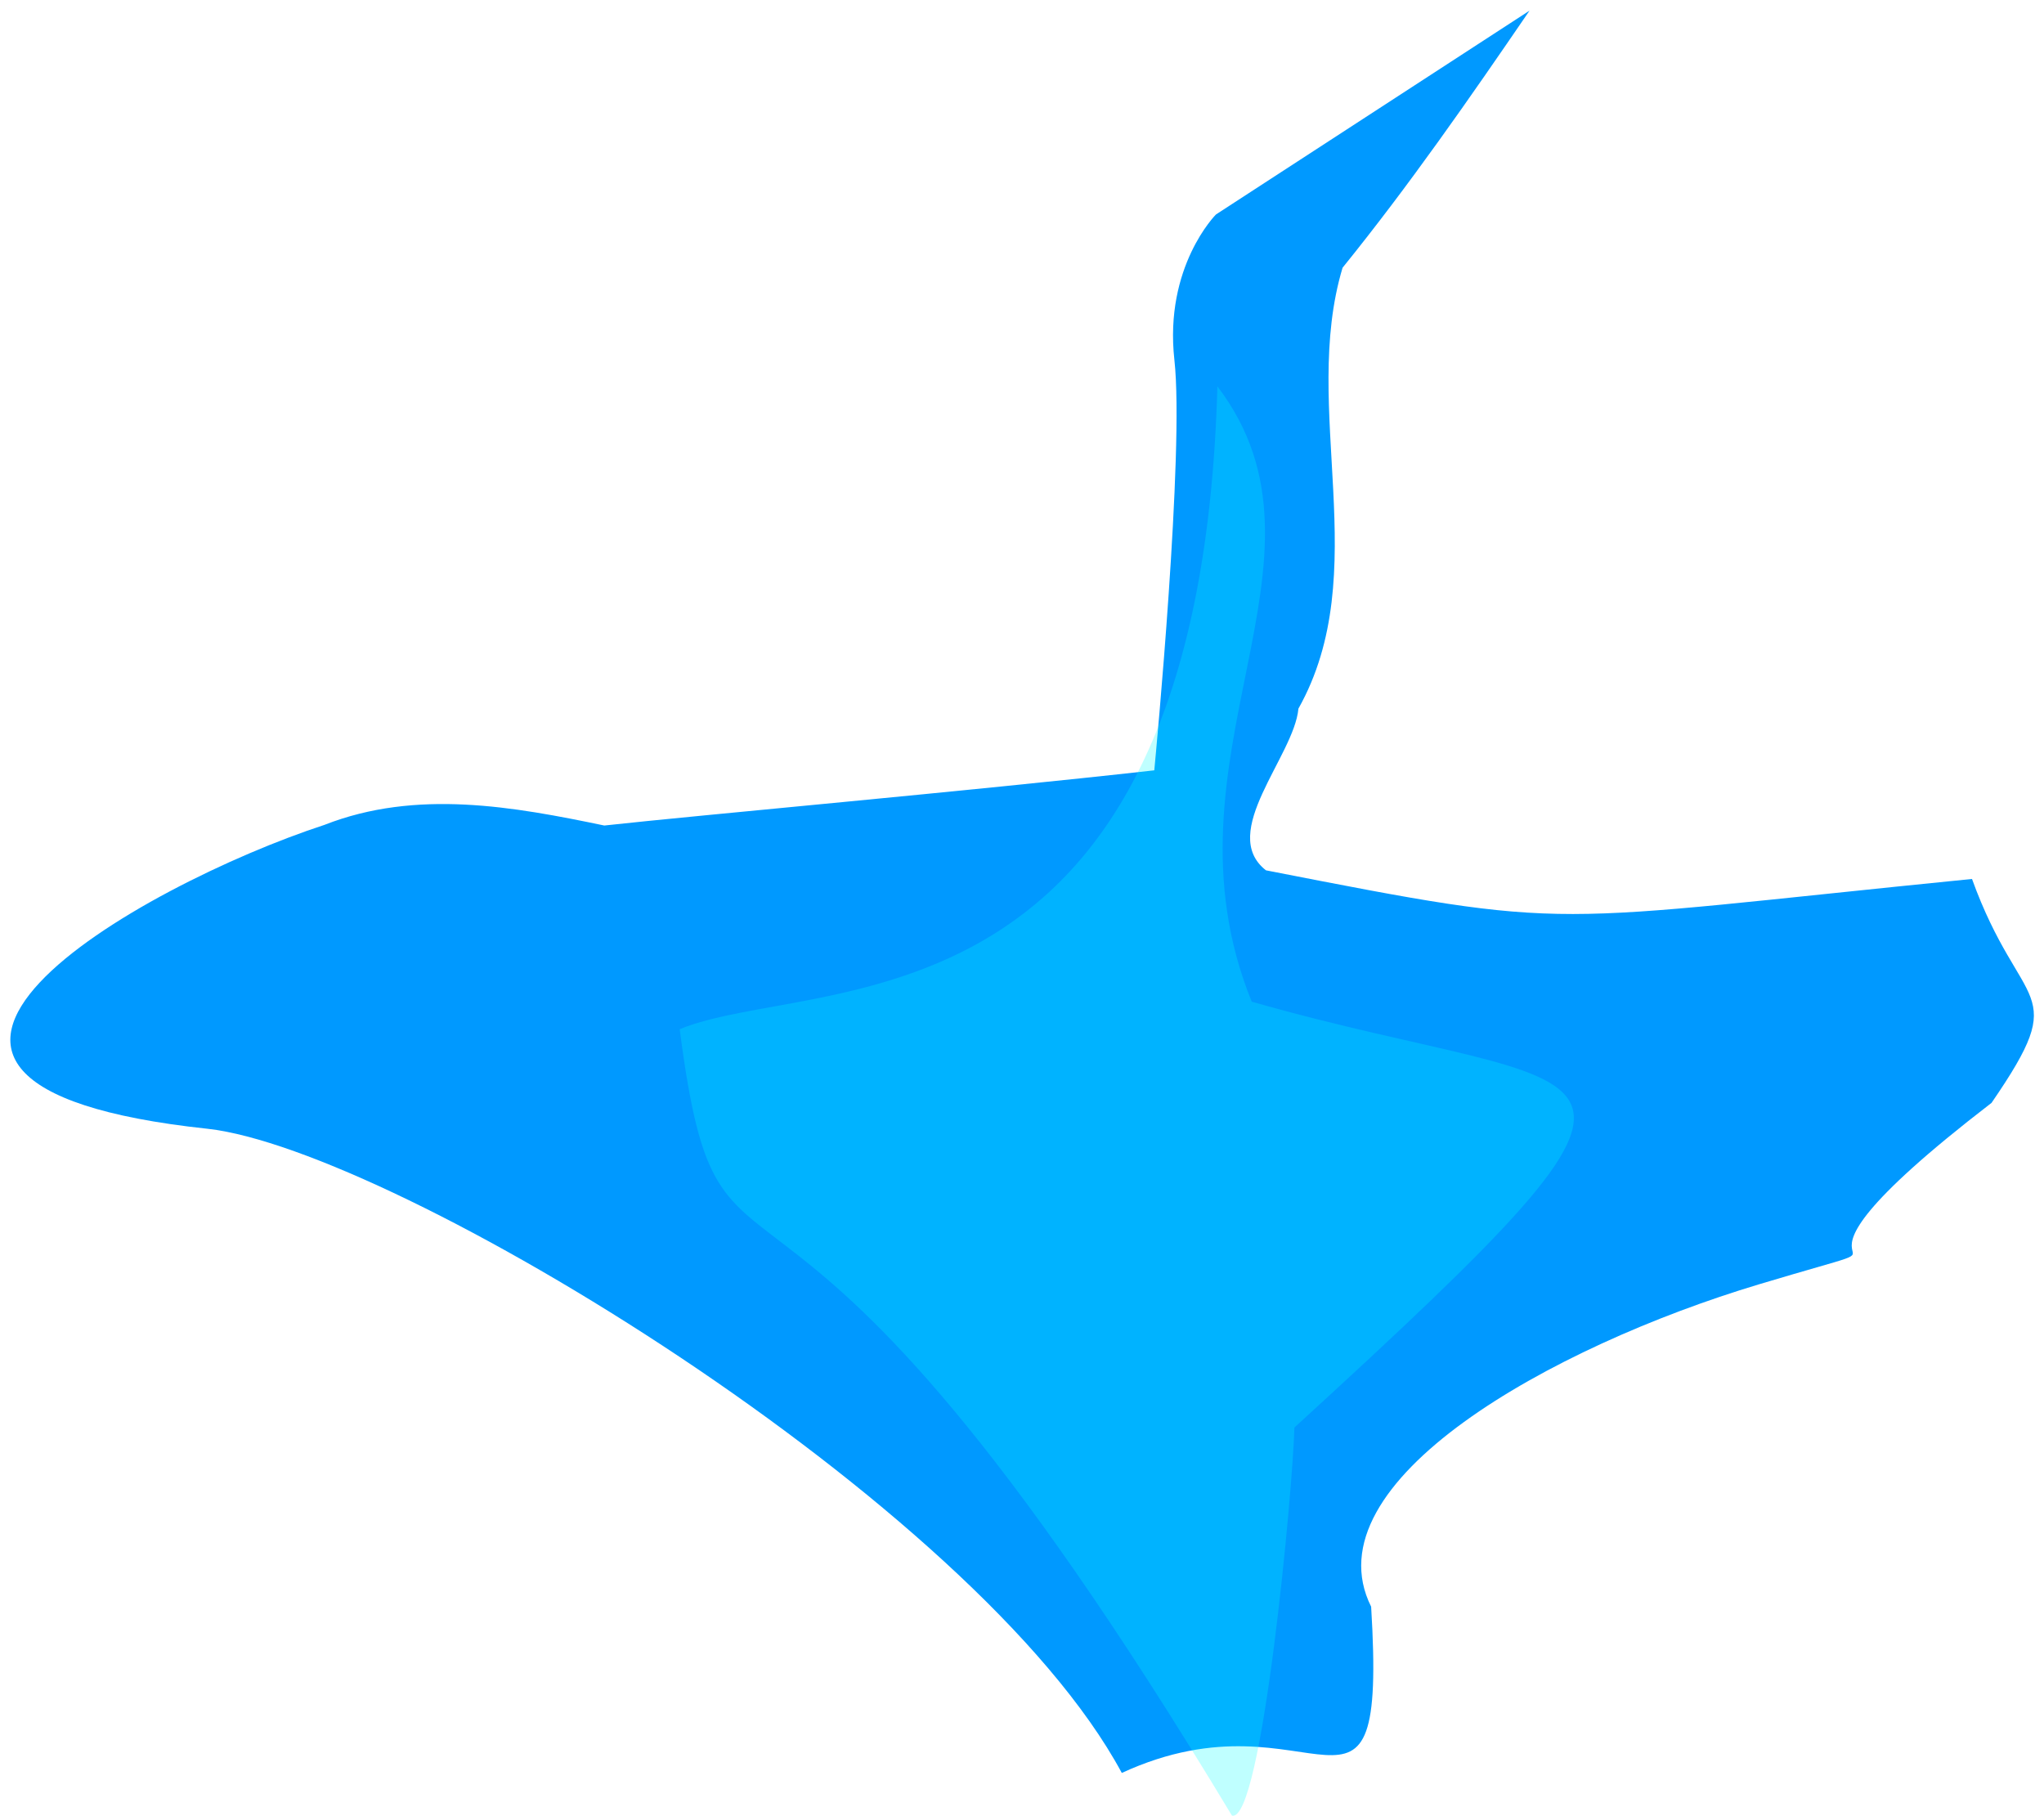
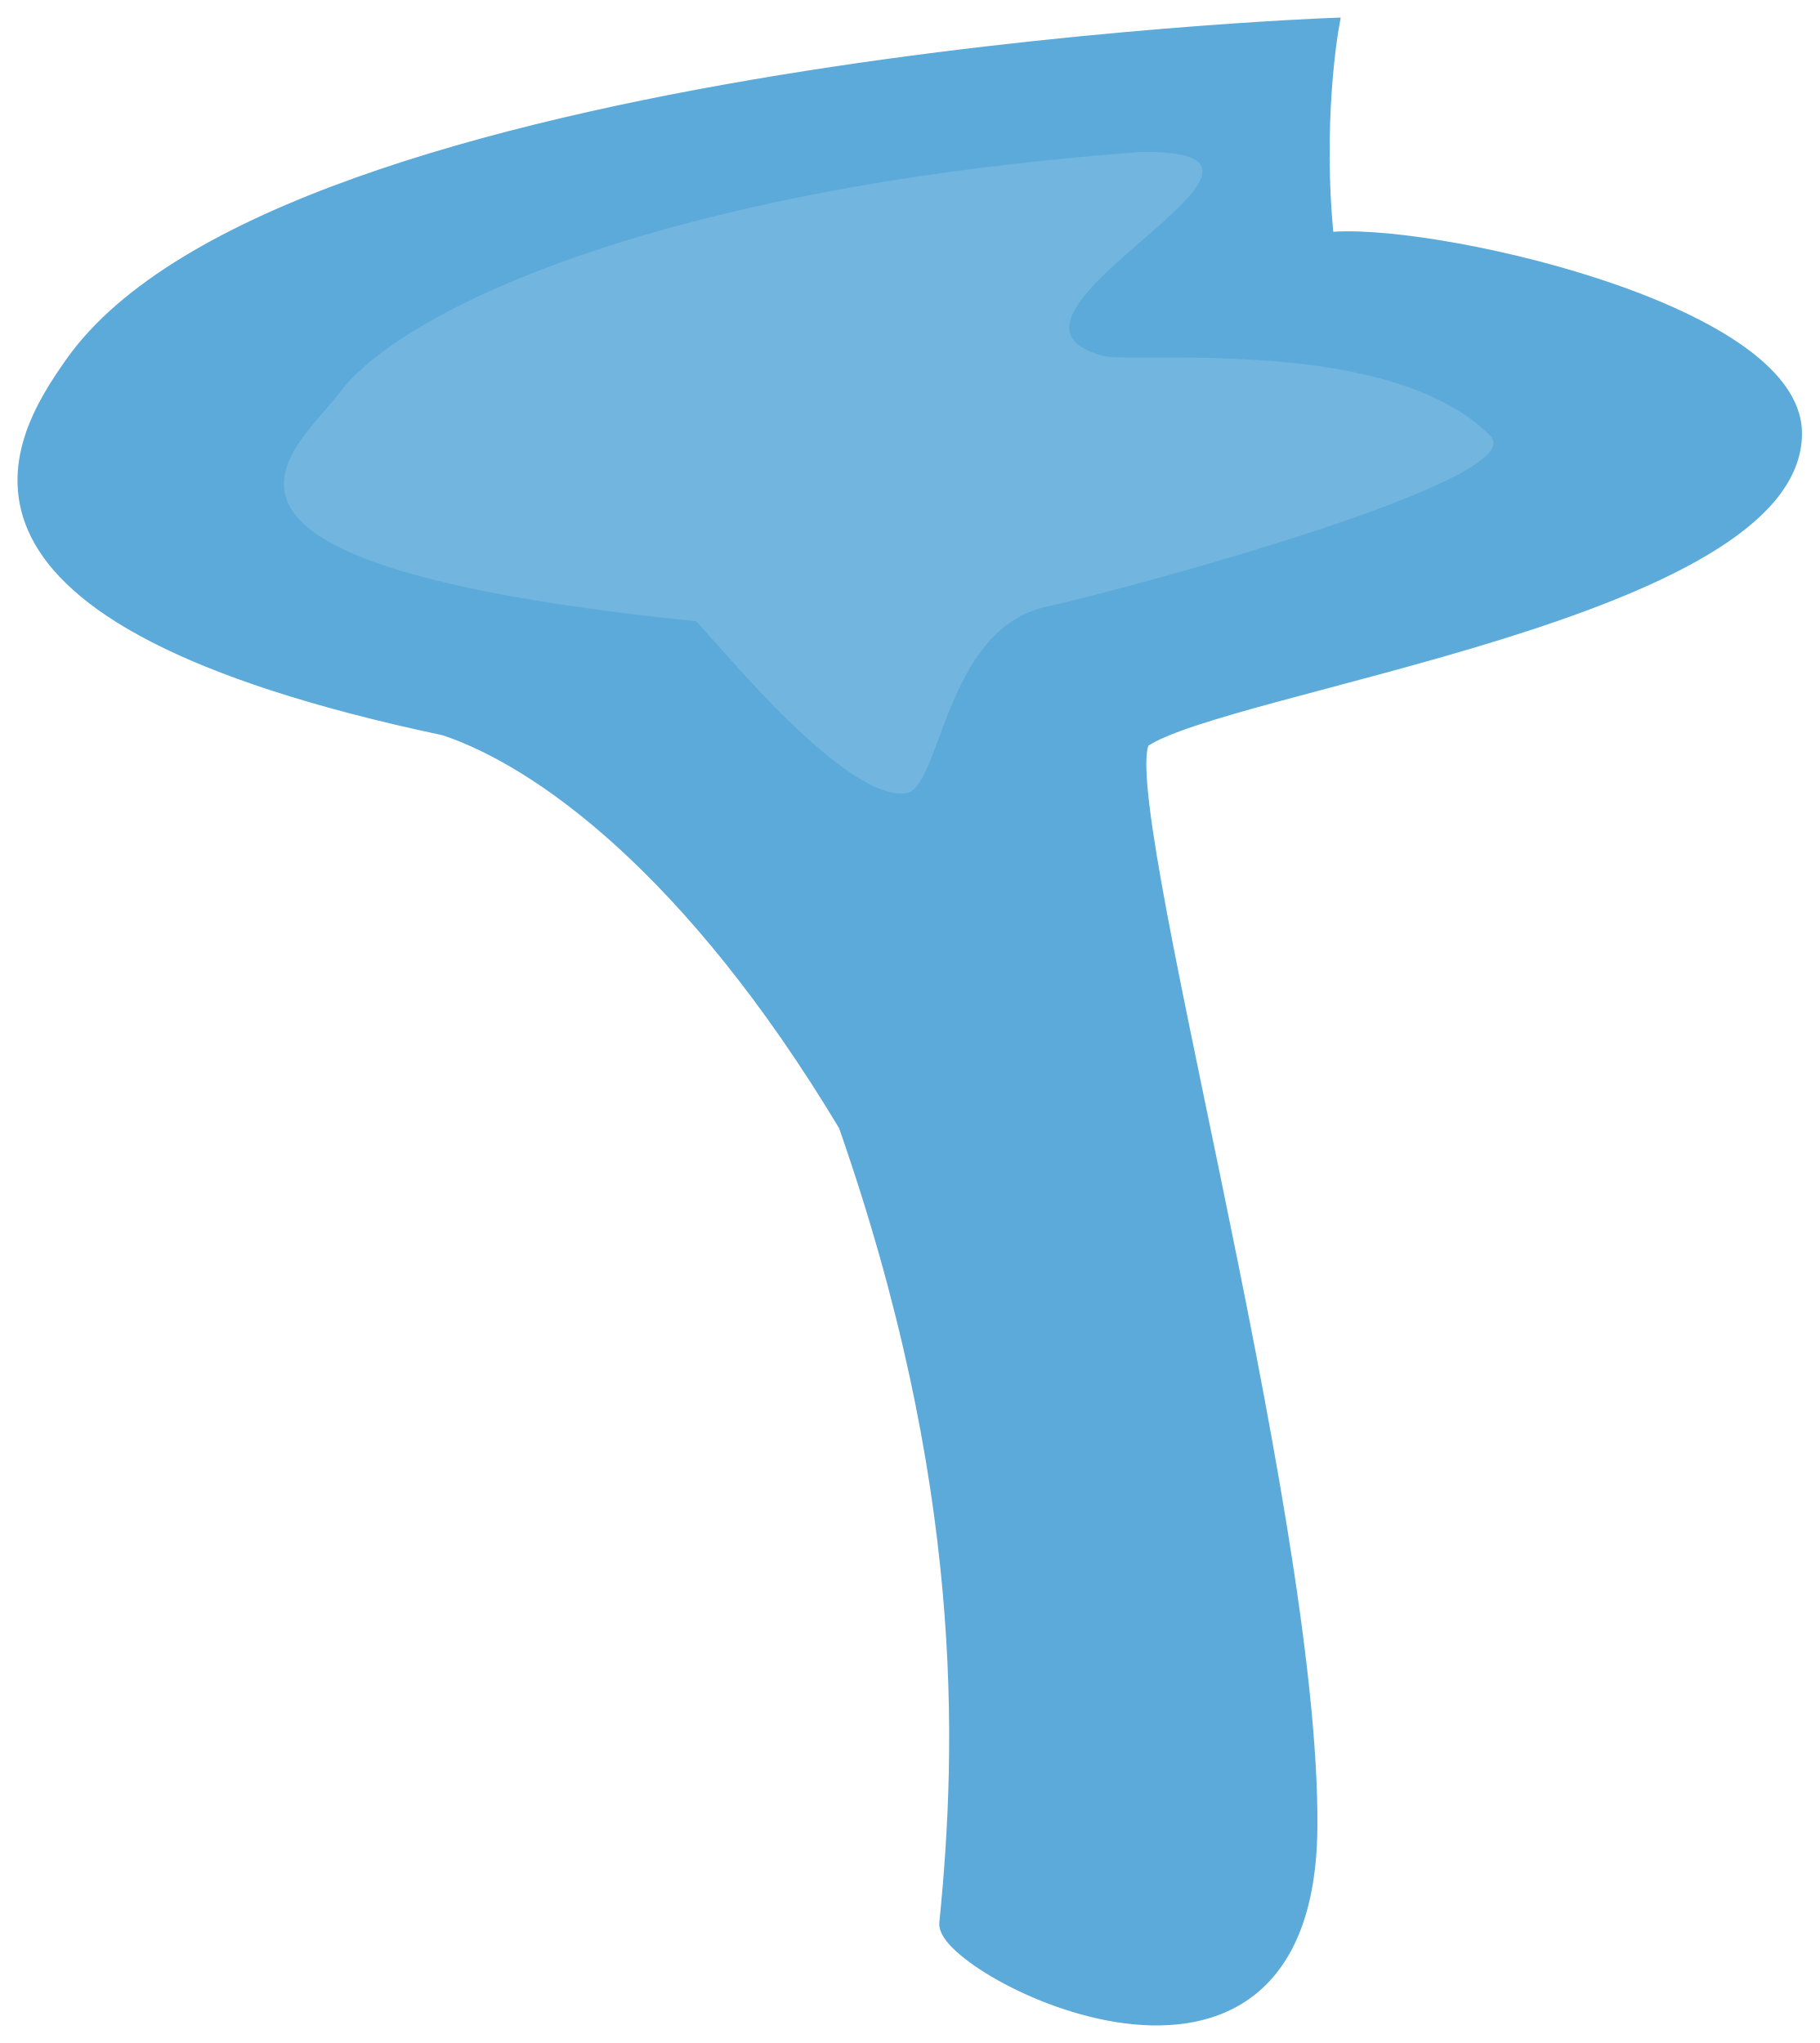
- <svg xmlns="http://www.w3.org/2000/svg" width="98.373" height="87.383">
-   <g style="display:inline;enable-background:new">
-     <path d="m509.92-94.65-15.095 9.812s-2.5 2.5-2 7c.488 4.385-.896 18.999-.968 19.75-9.05 1.015-21.828 2.146-26.469 2.656-4.346-.904-9.035-1.77-13.469-.031-8.813 2.881-25.843 12.46-5.625 14.625 9 1 37 18 44 31 9.31-4.292 12.77 4.653 12-8-3-6 8.668-12.515 18.668-15.515s-1.81 1.268 11.19-8.732c3.902-5.678 1.415-4.264-.94-10.775-21.018 2.096-18.853 2.54-33.98-.416-2.318-1.81 1.353-5.493 1.562-7.781 3.677-6.554.082-14.417 2.125-21.219 3.192-3.944 6.106-8.143 9-12.375z" style="fill:#09f;fill-opacity:1;fill-rule:evenodd;stroke:none;stroke-width:1;stroke-linecap:round;stroke-linejoin:round;stroke-miterlimit:4;stroke-opacity:1;stroke-dasharray:none;display:inline;enable-background:new" transform="translate(-436.304 95.16)" />
-     <path d="M469.015-45.63c2.066 15.86 4.01.344 26.579 37.845 1.447.4 2.95-15.886 3.006-18.674 20.941-19.154 15.222-15.56-2.053-20.496-4.777-11.784 4.734-21.234-1.653-29.614-.874 31.842-19.347 28.239-25.879 30.939z" style="opacity:.25;fill:#0ff;fill-opacity:1;fill-rule:evenodd;stroke:none;display:inline;enable-background:new" transform="translate(-436.304 95.16)" />
+ <svg xmlns="http://www.w3.org/2000/svg" xmlns:xlink="http://www.w3.org/1999/xlink" width="103.657" height="116.393" viewBox="0 0 103.657 116.393" version="1.1" id="svg1422">
+   <defs id="defs1416">
+     <linearGradient id="a-33">
+       <stop id="stop6220" offset="0" style="stop-color:#275eb1;stop-opacity:1" />
+       <stop id="stop6222" offset="1" style="stop-color:#e6ecf9;stop-opacity:1" />
+     </linearGradient>
+     <linearGradient gradientTransform="matrix(1 0 0 1.08592 0 -53.897)" gradientUnits="userSpaceOnUse" y2="650.05" x2="945.679" y1="637.412" x1="940.963" id="b-4" xlink:href="#a-33" />
+     <linearGradient gradientTransform="matrix(-1 0 0 1.08592 1919.998 -53.897)" gradientUnits="userSpaceOnUse" y2="650.05" x2="945.679" y1="637.412" x1="940.963" id="c-3" xlink:href="#a-33" />
+     <linearGradient gradientTransform="matrix(1 0 0 1.08592 0 -53.897)" gradientUnits="userSpaceOnUse" y2="650.05" x2="945.679" y1="637.412" x1="940.963" id="b-4-7" xlink:href="#a-33" />
+     <linearGradient gradientTransform="matrix(-1 0 0 1.08592 1919.998 -53.897)" gradientUnits="userSpaceOnUse" y2="650.05" x2="945.679" y1="637.412" x1="940.963" id="c-3-4" xlink:href="#a-33" />
+     <linearGradient gradientUnits="userSpaceOnUse" y2="1213.599" x2="924.365" y1="0" x1="924.365" id="c" xlink:href="#a" gradientTransform="matrix(.33333 0 0 .15641 664.773 409.59)" />
+     <linearGradient id="a">
+       <stop offset="0" style="stop-color:#3cc1f1;stop-opacity:1" id="stop2" />
+       <stop offset="1" style="stop-color:#85d8f6;stop-opacity:1" id="stop4" />
+     </linearGradient>
+     <radialGradient r="154.61" cy="-221.86" cx="967.83" gradientTransform="matrix(.21587 0 0 .2164 361.59 676.349)" gradientUnits="userSpaceOnUse" id="b-9-6" xlink:href="#a-3-0" />
+     <radialGradient r="154.61" gradientTransform="matrix(.5718 0 0 .5535 -64.791 169.406)" cx="967.83" cy="-221.86" gradientUnits="userSpaceOnUse" id="a-3-0">
+       <stop offset="0" stop-color="#fff6d5" style="stop-color:#fdeba7;stop-opacity:1" id="stop3-6" />
+       <stop offset=".685" stop-color="#ffd42a" style="stop-color:#fad538;stop-opacity:1" id="stop5-2" />
+       <stop offset="1" stop-color="#ffb380" style="stop-color:#fcb483;stop-opacity:1" id="stop7-6" />
+     </radialGradient>
+   </defs>
+   <g id="g4053" transform="translate(-171.728 -338.923)">
+     <g id="g1709" style="display:inline;opacity:1" transform="translate(400)">
+       <path id="path1458-5-5-27" d="M-152.765 352.674c-.714-6.786.269-12.228.269-12.228s-59.632 2.258-71.598 19.246c-3.169 4.498-9.11 14.234 21.175 20.637 5.358 1.786 14.046 7.902 22.903 22.652 7.127 20.372 6.794 35.2 5.754 45.516-.247 2.448 20.403 13.259 20.541-5.5.135-18.224-11.61-59.317-9.49-61.953 4.643-3.215 37.086-7.402 37.096-17.427.007-6.995-21.293-11.657-26.65-10.943z" style="display:inline;fill:#5baada;fill-opacity:1;stroke:#5baada;stroke-width:1;stroke-linecap:butt;stroke-linejoin:miter;stroke-miterlimit:4;stroke-dasharray:none;stroke-opacity:1" />
+       <path id="path1477-7-3-6-0" d="M-176.69 384.124c2.01-.21 2.206-9.307 7.957-10.615 5.752-1.308 27.768-7.33 25.362-9.756-5.716-5.766-20.255-4.09-22.04-4.552-8.422-2.18 13.983-11.831 2.07-11.614-27.858 2.076-42.142 9.136-45.576 13.694-2.54 3.371-11.737 9.766 20.306 13.036 1.643 1.743 8.487 10.167 11.922 9.807z" style="display:inline;fill:#72b6df;fill-opacity:1;stroke:none;stroke-width:1px;stroke-linecap:butt;stroke-linejoin:miter;stroke-opacity:1" />
+     </g>
  </g>
</svg>
